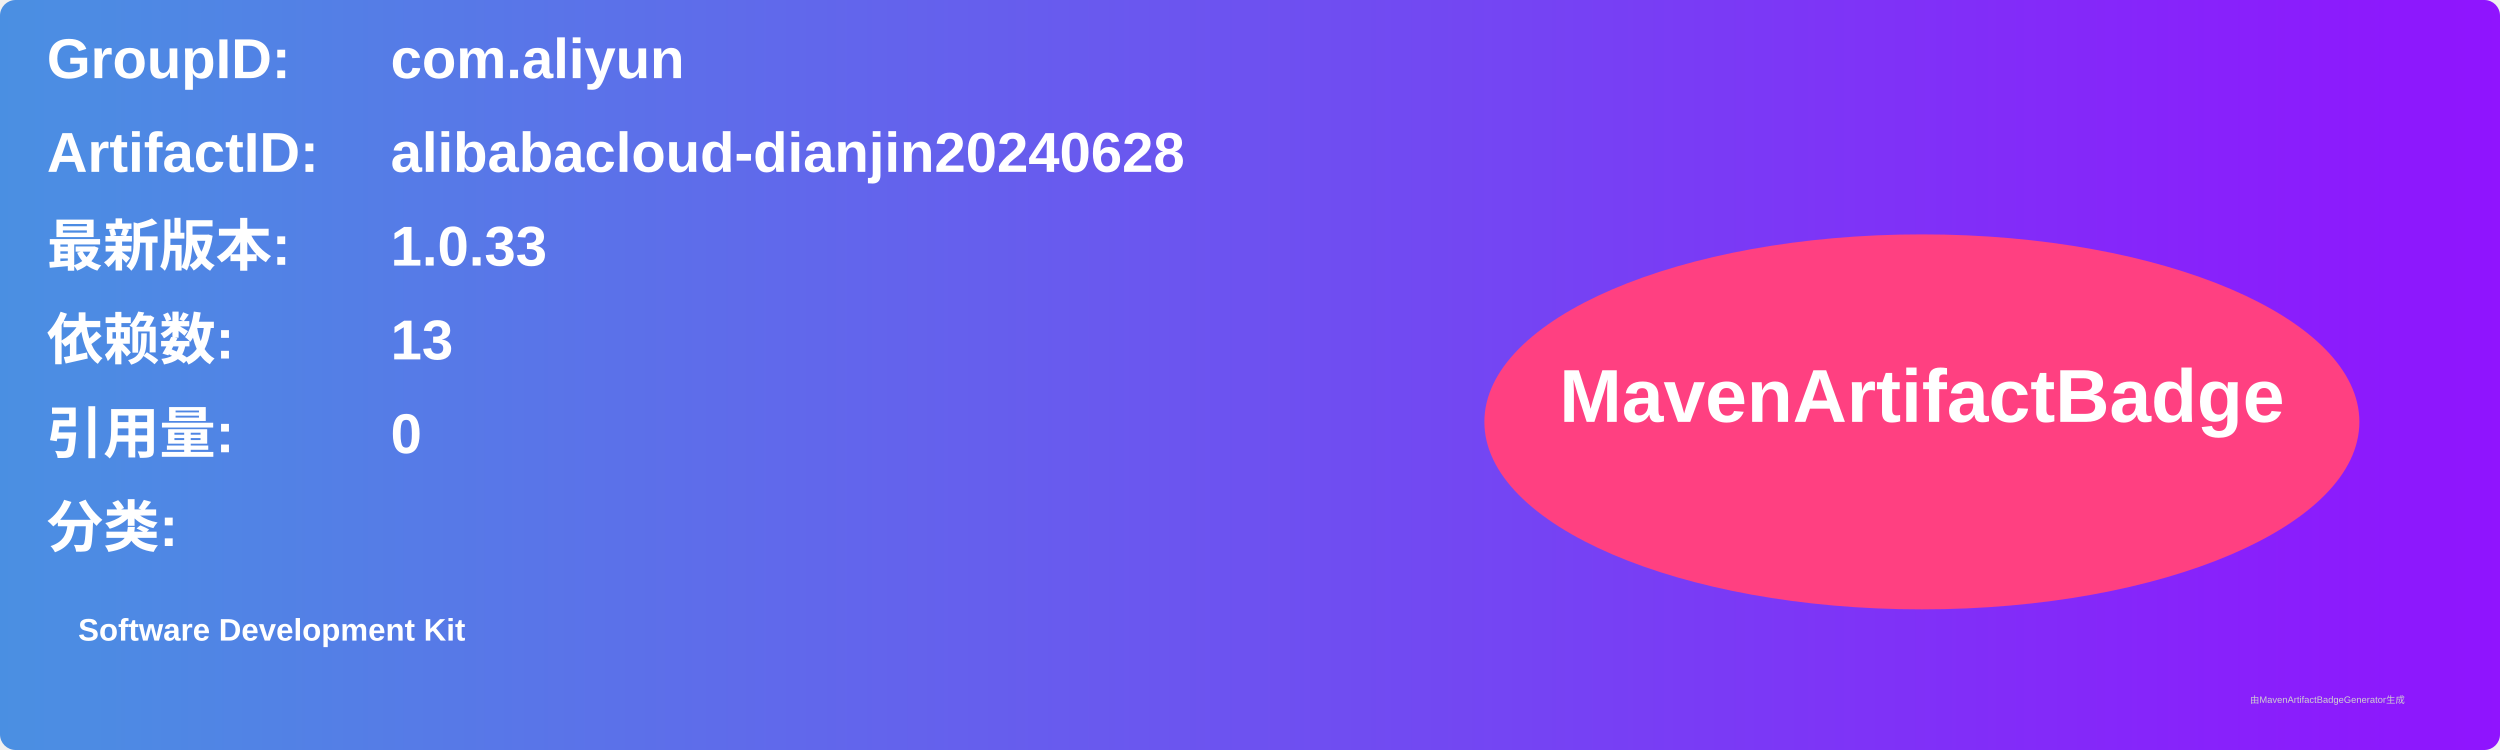
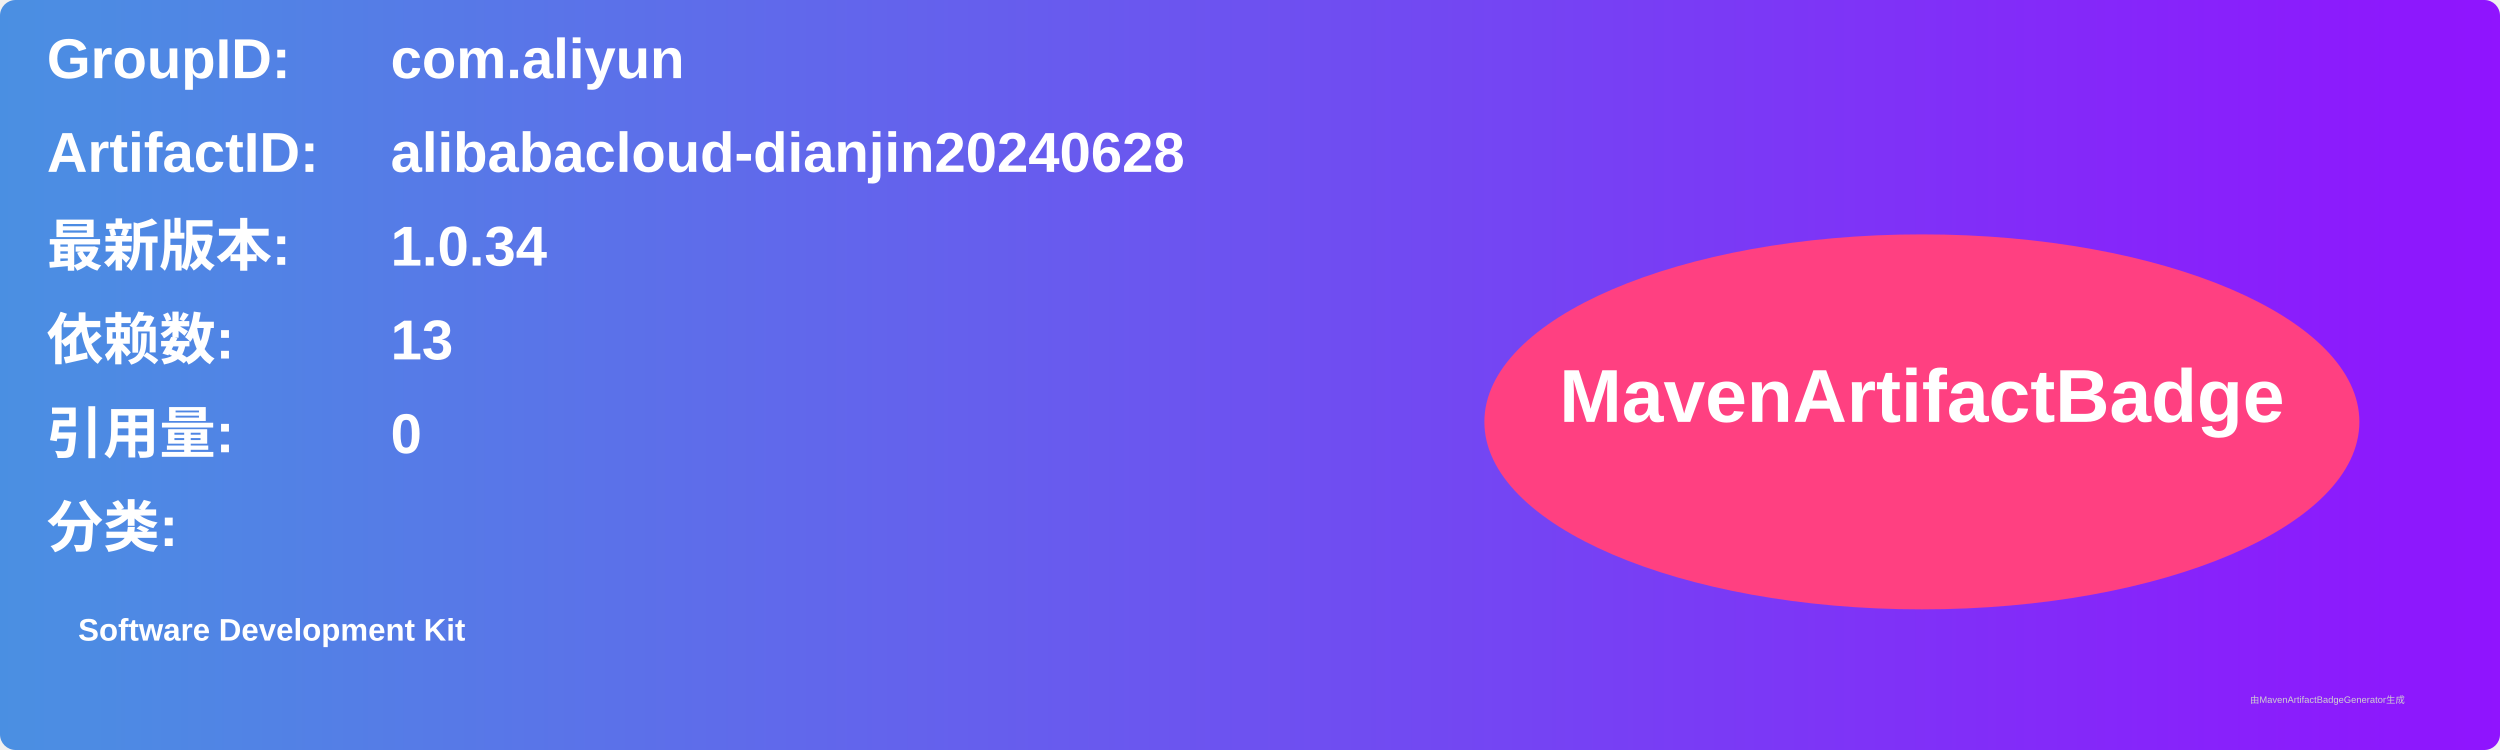
<svg xmlns="http://www.w3.org/2000/svg" width="800" height="240" viewBox="0 0 800 240">
  <linearGradient id="grad" x1="0%" y1="0%" x2="100%" y2="0%">
    <stop offset="0%" stop-color="#4a90e2" />
    <stop offset="100%" stop-color="#9013fe" />
  </linearGradient>
  <rect width="100%" height="100%" rx="5" ry="5" fill="url(#grad)" />
  <g transform="translate(15, 15)">
    <text x="0" y="10" font-family="Arial" font-size="18" fill="white" font-weight="bold" width="260">GroupID:</text>
    <text x="110" y="10" font-family="Arial" font-size="18" fill="white" font-weight="bold" width="460">com.aliyun</text>
    <text x="0" y="40" font-family="Arial" font-size="18" fill="white" font-weight="bold" width="260">ArtifactID:</text>
    <text x="110" y="40" font-family="Arial" font-size="18" fill="white" font-weight="bold" width="460">alibabacloud-dianjin20240628</text>
    <text x="0" y="70" font-family="Arial" font-size="18" fill="white" font-weight="bold">最新版本:</text>
    <text x="110" y="70" font-family="Arial" font-size="18" fill="white" font-weight="bold">
-       <tspan font-weight="bold">1.0.33</tspan>
+       <tspan font-weight="bold">1.0.34</tspan>
    </text>
    <text x="0" y="100" font-family="Arial" font-size="18" fill="white" font-weight="bold">依赖数: </text>
    <text x="110" y="100" font-family="Arial" font-size="18" fill="white">
      <tspan font-weight="bold">13</tspan>
    </text>
    <text x="0" y="130" font-family="Arial" font-size="18" fill="white" font-weight="bold">引用量: </text>
    <text x="110" y="130" font-family="Arial" font-size="18" fill="white">
      <tspan font-weight="bold">0</tspan>
    </text>
    <text x="0" y="160" font-family="Arial" font-size="18" fill="white" font-weight="bold">分类:</text>
    <text x="10" y="190" font-family="Arial" font-size="10" fill="white">
      <tspan font-weight="bold">Software Development Kit</tspan>
    </text>
    <ellipse cx="600" cy="120" rx="140" ry="60" fill="#ff4081" />
    <text x="600" y="120" text-anchor="middle" font-family="Arial" font-size="24" fill="white" font-weight="bold">MavenArtifactBadge</text>
  </g>
  <text x="720" y="225" font-family="Arial" font-size="3" fill="#d0d0d0">由MavenArtifactBadgeGenerator生成</text>
</svg>
